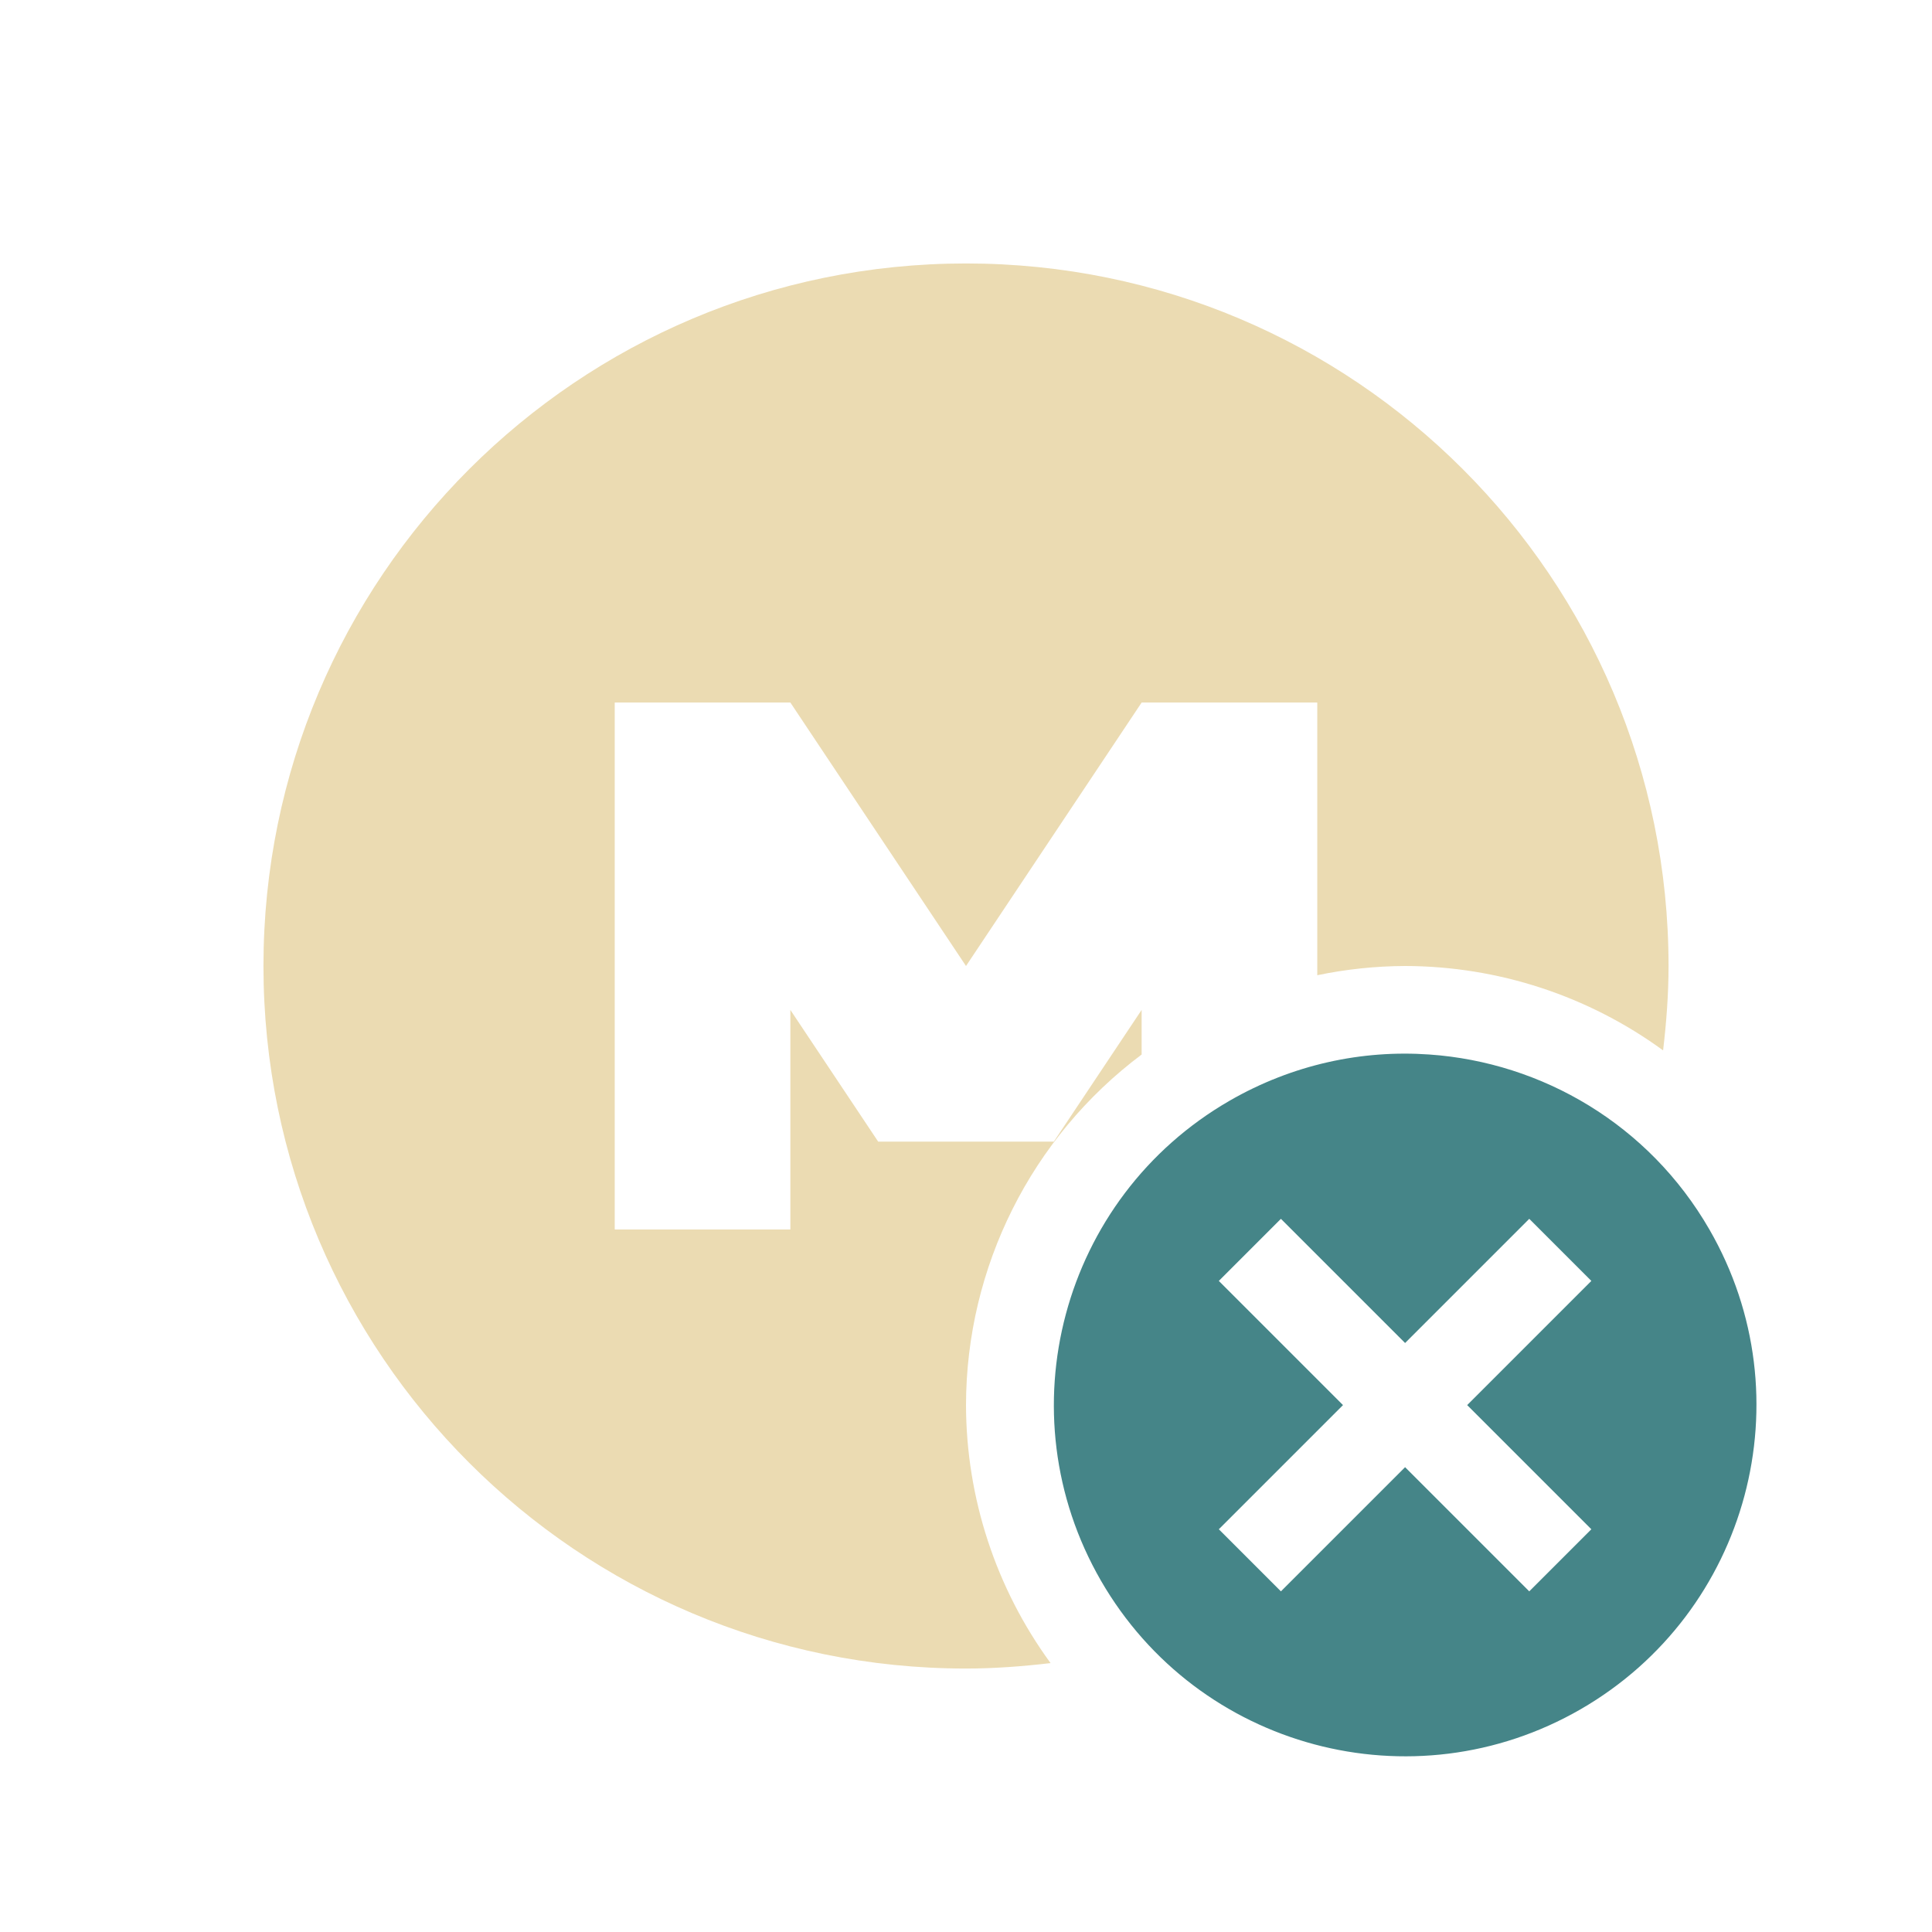
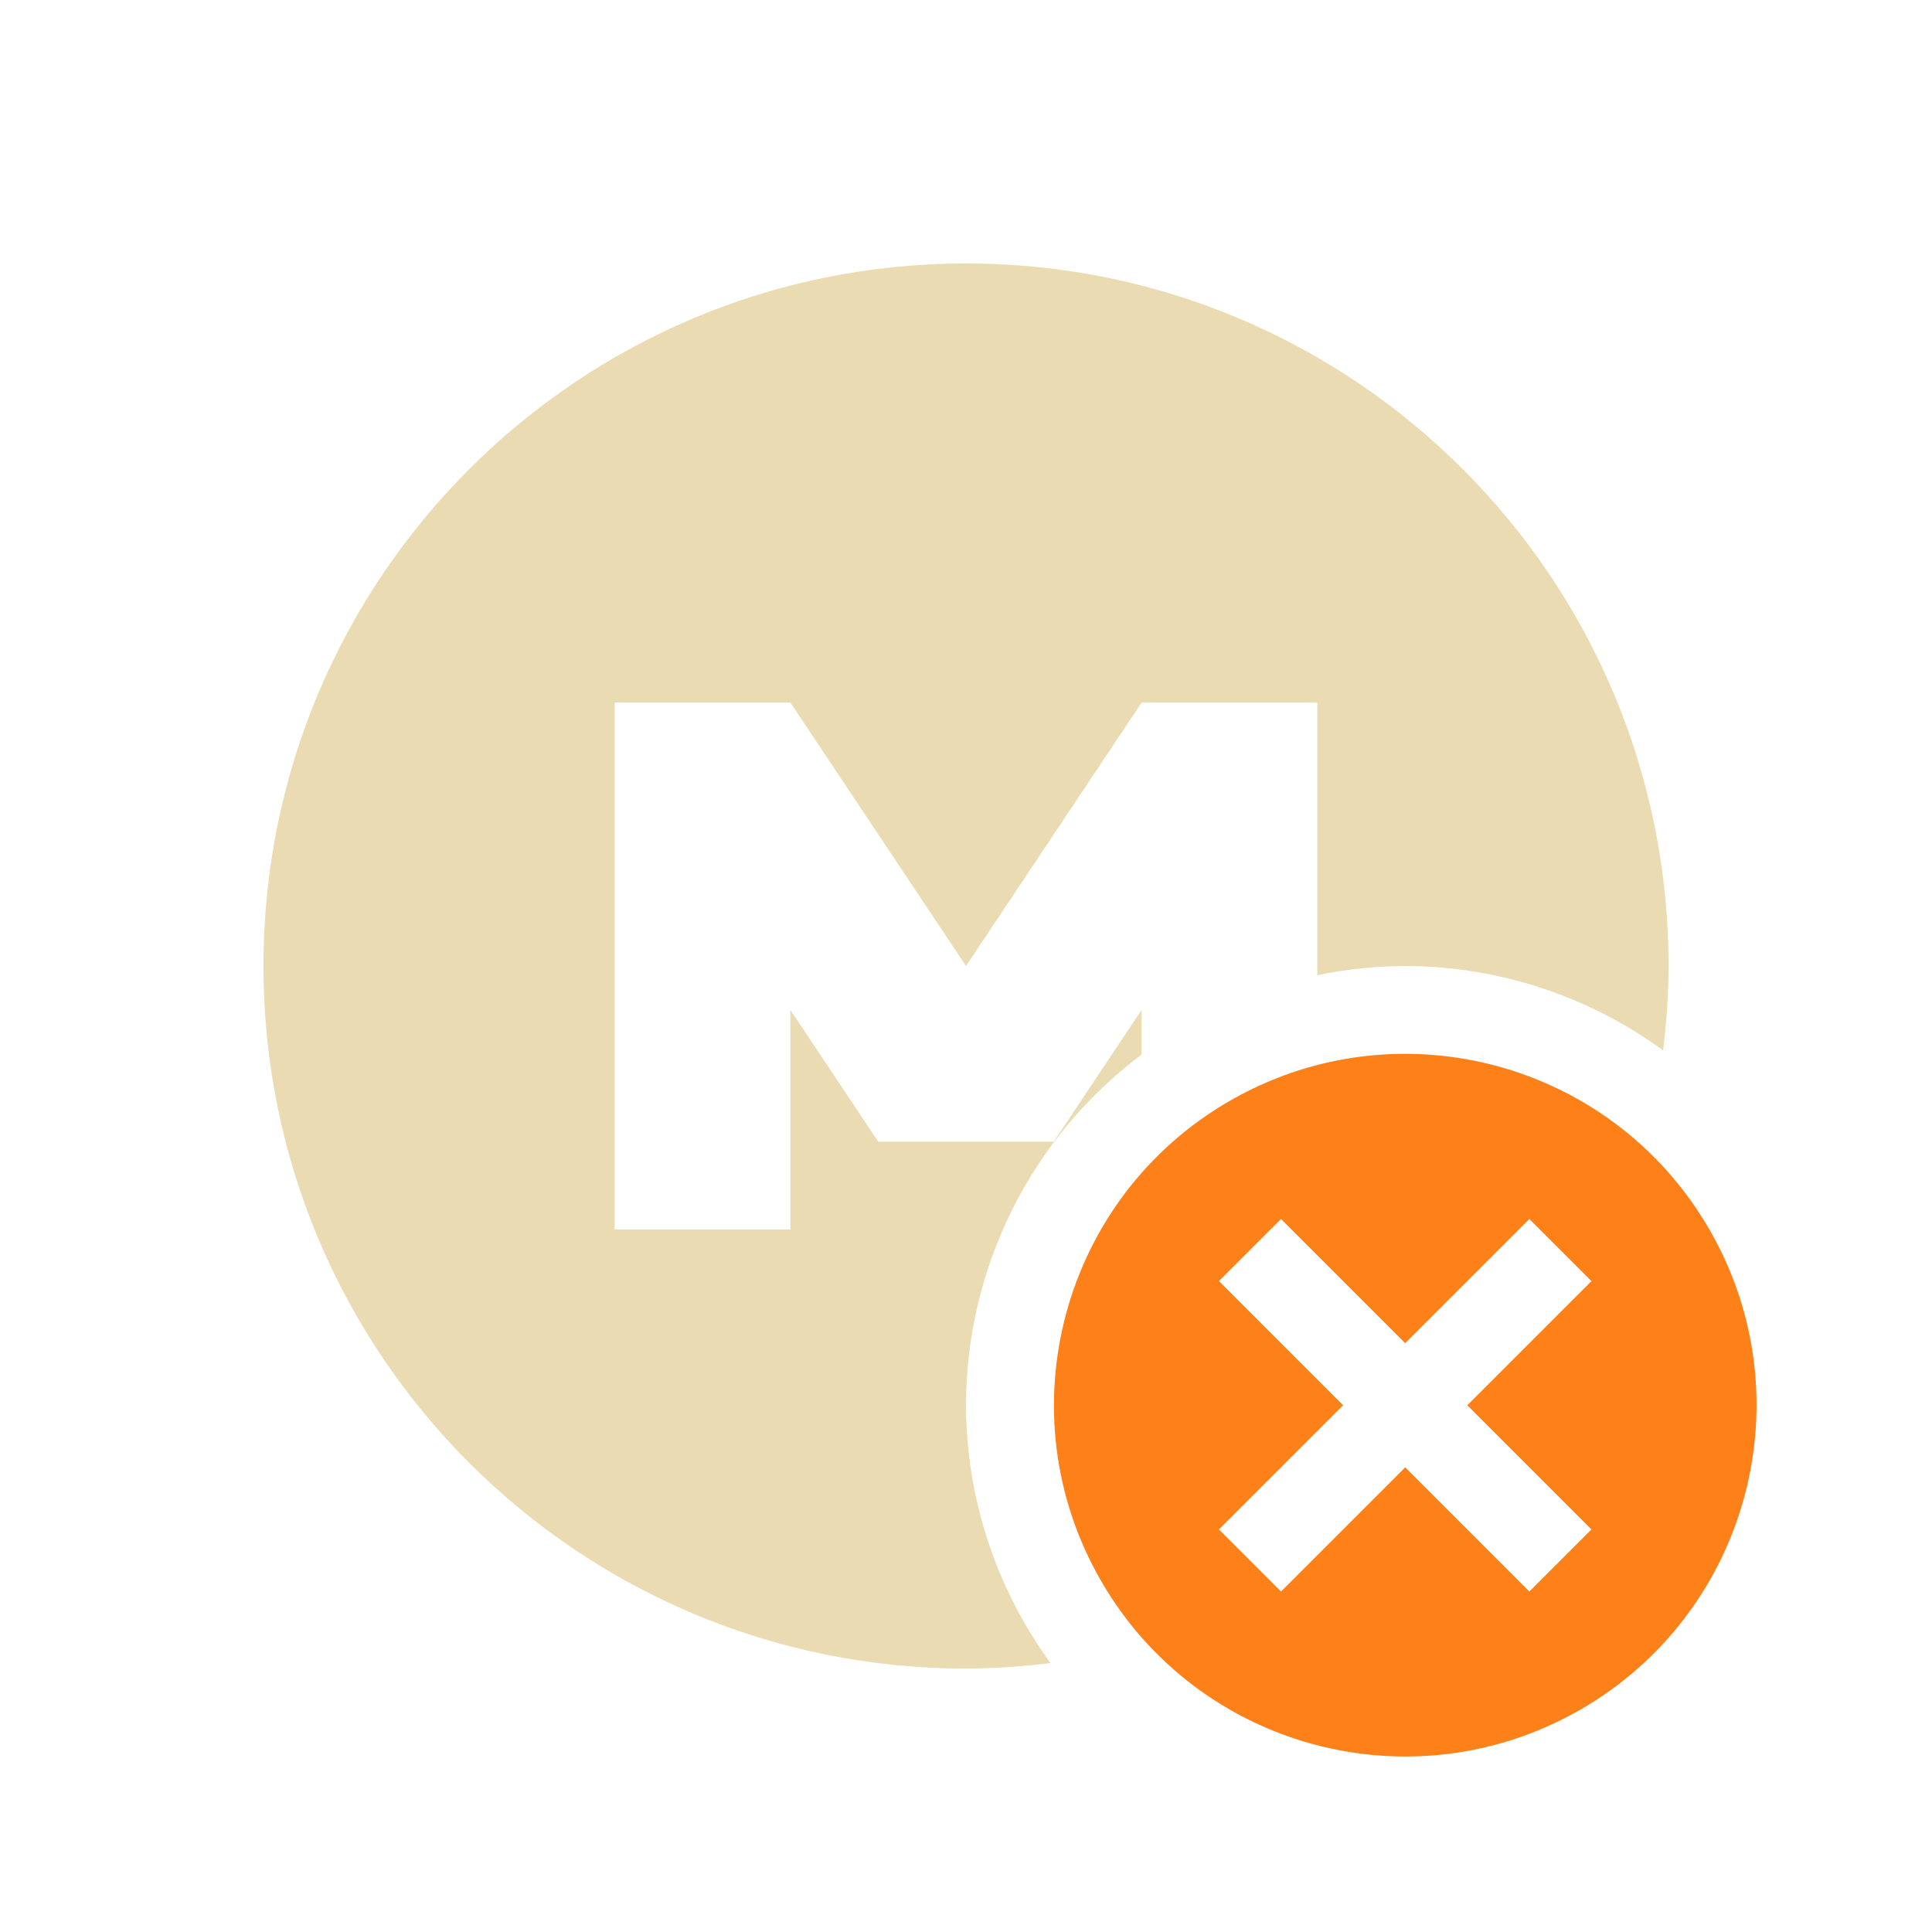
<svg xmlns="http://www.w3.org/2000/svg" width="22" height="22" version="1.1">
  <defs>
-     <style id="current-color-scheme" type="text/css">
-    .ColorScheme-Text { color:#ebdbb2; } .ColorScheme-Highlight { color:#458588; }
-   </style>
+     <style id="current-color-scheme" type="text/css">.ColorScheme-Text { color:#ebdbb2; } .ColorScheme-Highlight { color:#458588; } .ColorScheme-NeutralText { color:#fe8019; } .ColorScheme-PositiveText { color:#689d6a; } .ColorScheme-NegativeText { color:#fb4934; }</style>
  </defs>
-   <g style="fill:currentColor" class="ColorScheme-Text">
-     <path style="fill:currentColor" class="ColorScheme-Text" d="M 11 3 C 6.582 3 3 6.579 3 11 C 3 15.418 6.579 19 11 19 C 11.326 19 11.647 18.975 11.963 18.938 A 5 5 0 0 1 11 16 A 5 5 0 0 1 13 12.008 L 13 11.5 L 12 13 L 10 13 L 9 11.5 L 9 14 L 7 14 L 7 8 L 9 8 L 11 11 L 13 8 L 15 8 L 15 11.105 A 5 5 0 0 1 16 11 A 5 5 0 0 1 18.938 11.961 C 18.975 11.645 19 11.326 19 11 C 19 6.582 15.421 3 11 3 z" />
-   </g>
-   <path style="fill:currentColor" class="ColorScheme-Highlight" d="M 16.279 12.008 C 15.511 11.953 14.717 12.121 14 12.535 C 12.087 13.64 11.433 16.087 12.537 18 C 13.642 19.913 16.087 20.567 18 19.463 C 19.913 18.358 20.569 15.913 19.465 14 C 18.775 12.804 17.56 12.098 16.279 12.008 z M 14.586 13.879 L 16 15.293 L 17.414 13.879 L 18.121 14.586 L 16.707 16 L 18.121 17.414 L 17.414 18.121 L 16 16.707 L 14.586 18.121 L 13.879 17.414 L 15.293 16 L 13.879 14.586 L 14.586 13.879 z" />
+   <path class="ColorScheme-NeutralText" d="m16.28 12.01c-0.768-0.054-1.562 0.113-2.279 0.527-1.913 1.105-2.567 3.552-1.463 5.465s3.55 2.567 5.463 1.463c1.913-1.105 2.569-3.55 1.465-5.463-0.69-1.196-1.905-1.902-3.186-1.992zm-1.693 1.871 1.414 1.414 1.414-1.414 0.707 0.707-1.414 1.414 1.414 1.414-0.707 0.707-1.414-1.414-1.414 1.414-0.707-0.707 1.414-1.414-1.414-1.414 0.707-0.707z" fill="currentColor" />
+   <path class="ColorScheme-Text" d="m11 3c-4.418 0-8 3.579-8 8 0 4.418 3.579 8 8 8 0.326 0 0.647-0.025 0.963-0.062a5 5 0 0 1-0.963-2.938 5 5 0 0 1 2-3.992v-0.508l-1 1.5h-2l-1-1.5v2.5h-2v-6h2l2 3 2-3h2v3.105a5 5 0 0 1 1-0.105 5 5 0 0 1 2.938 0.961c0.038-0.316 0.062-0.635 0.062-0.961 0-4.418-3.579-8-8-8z" fill="currentColor" />
</svg>
